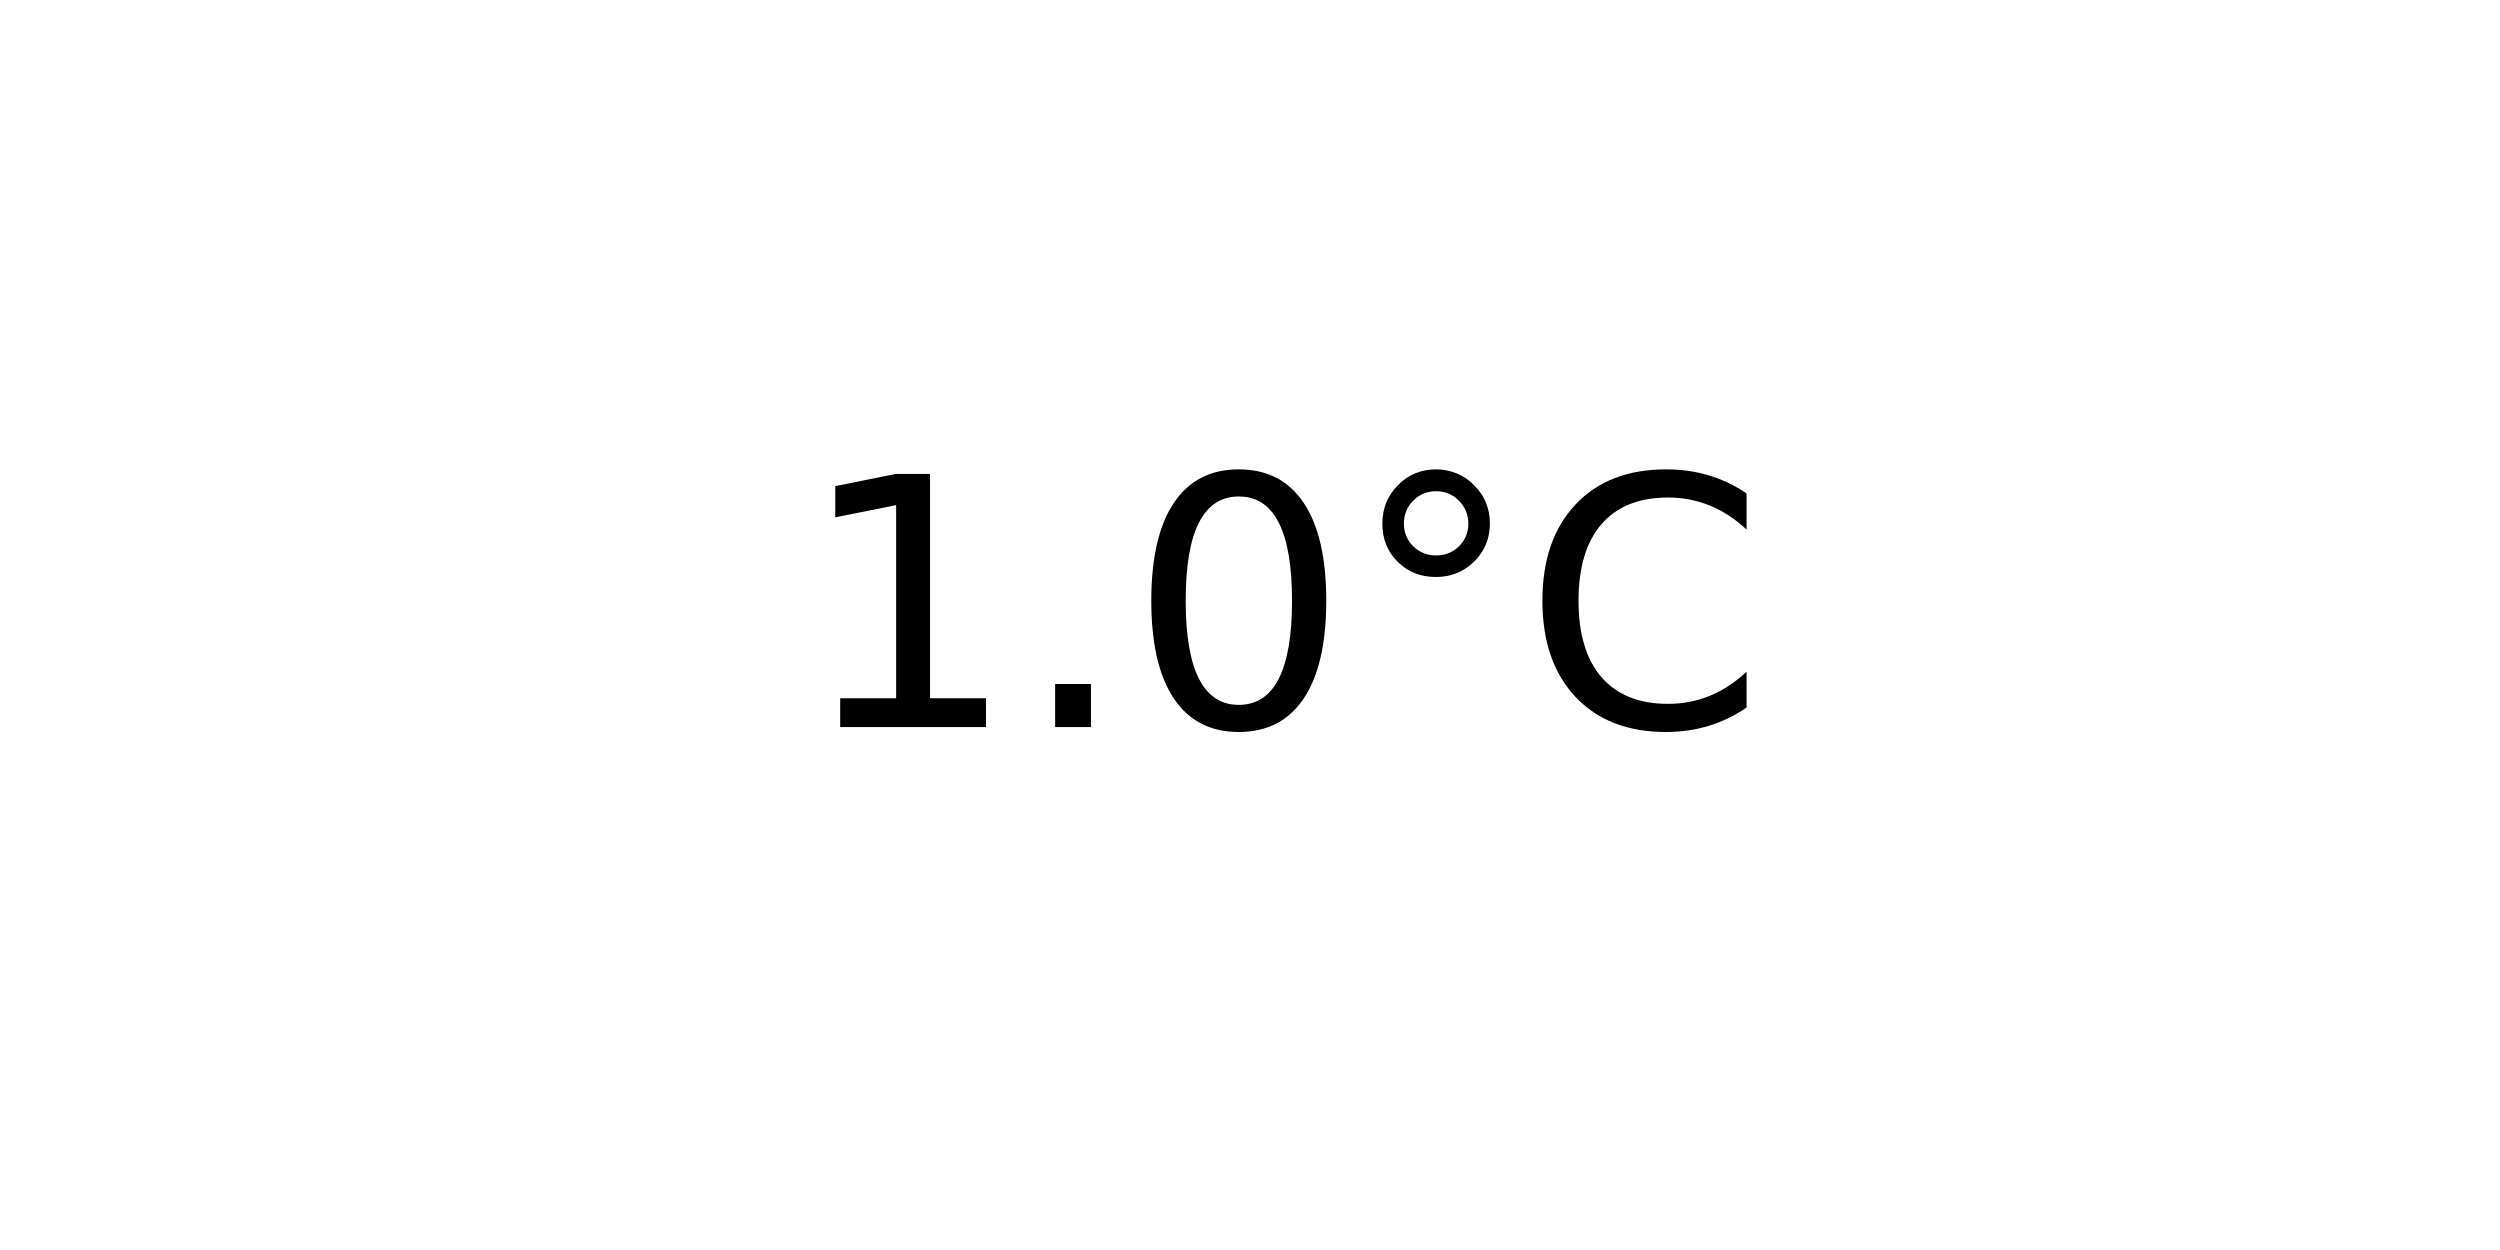
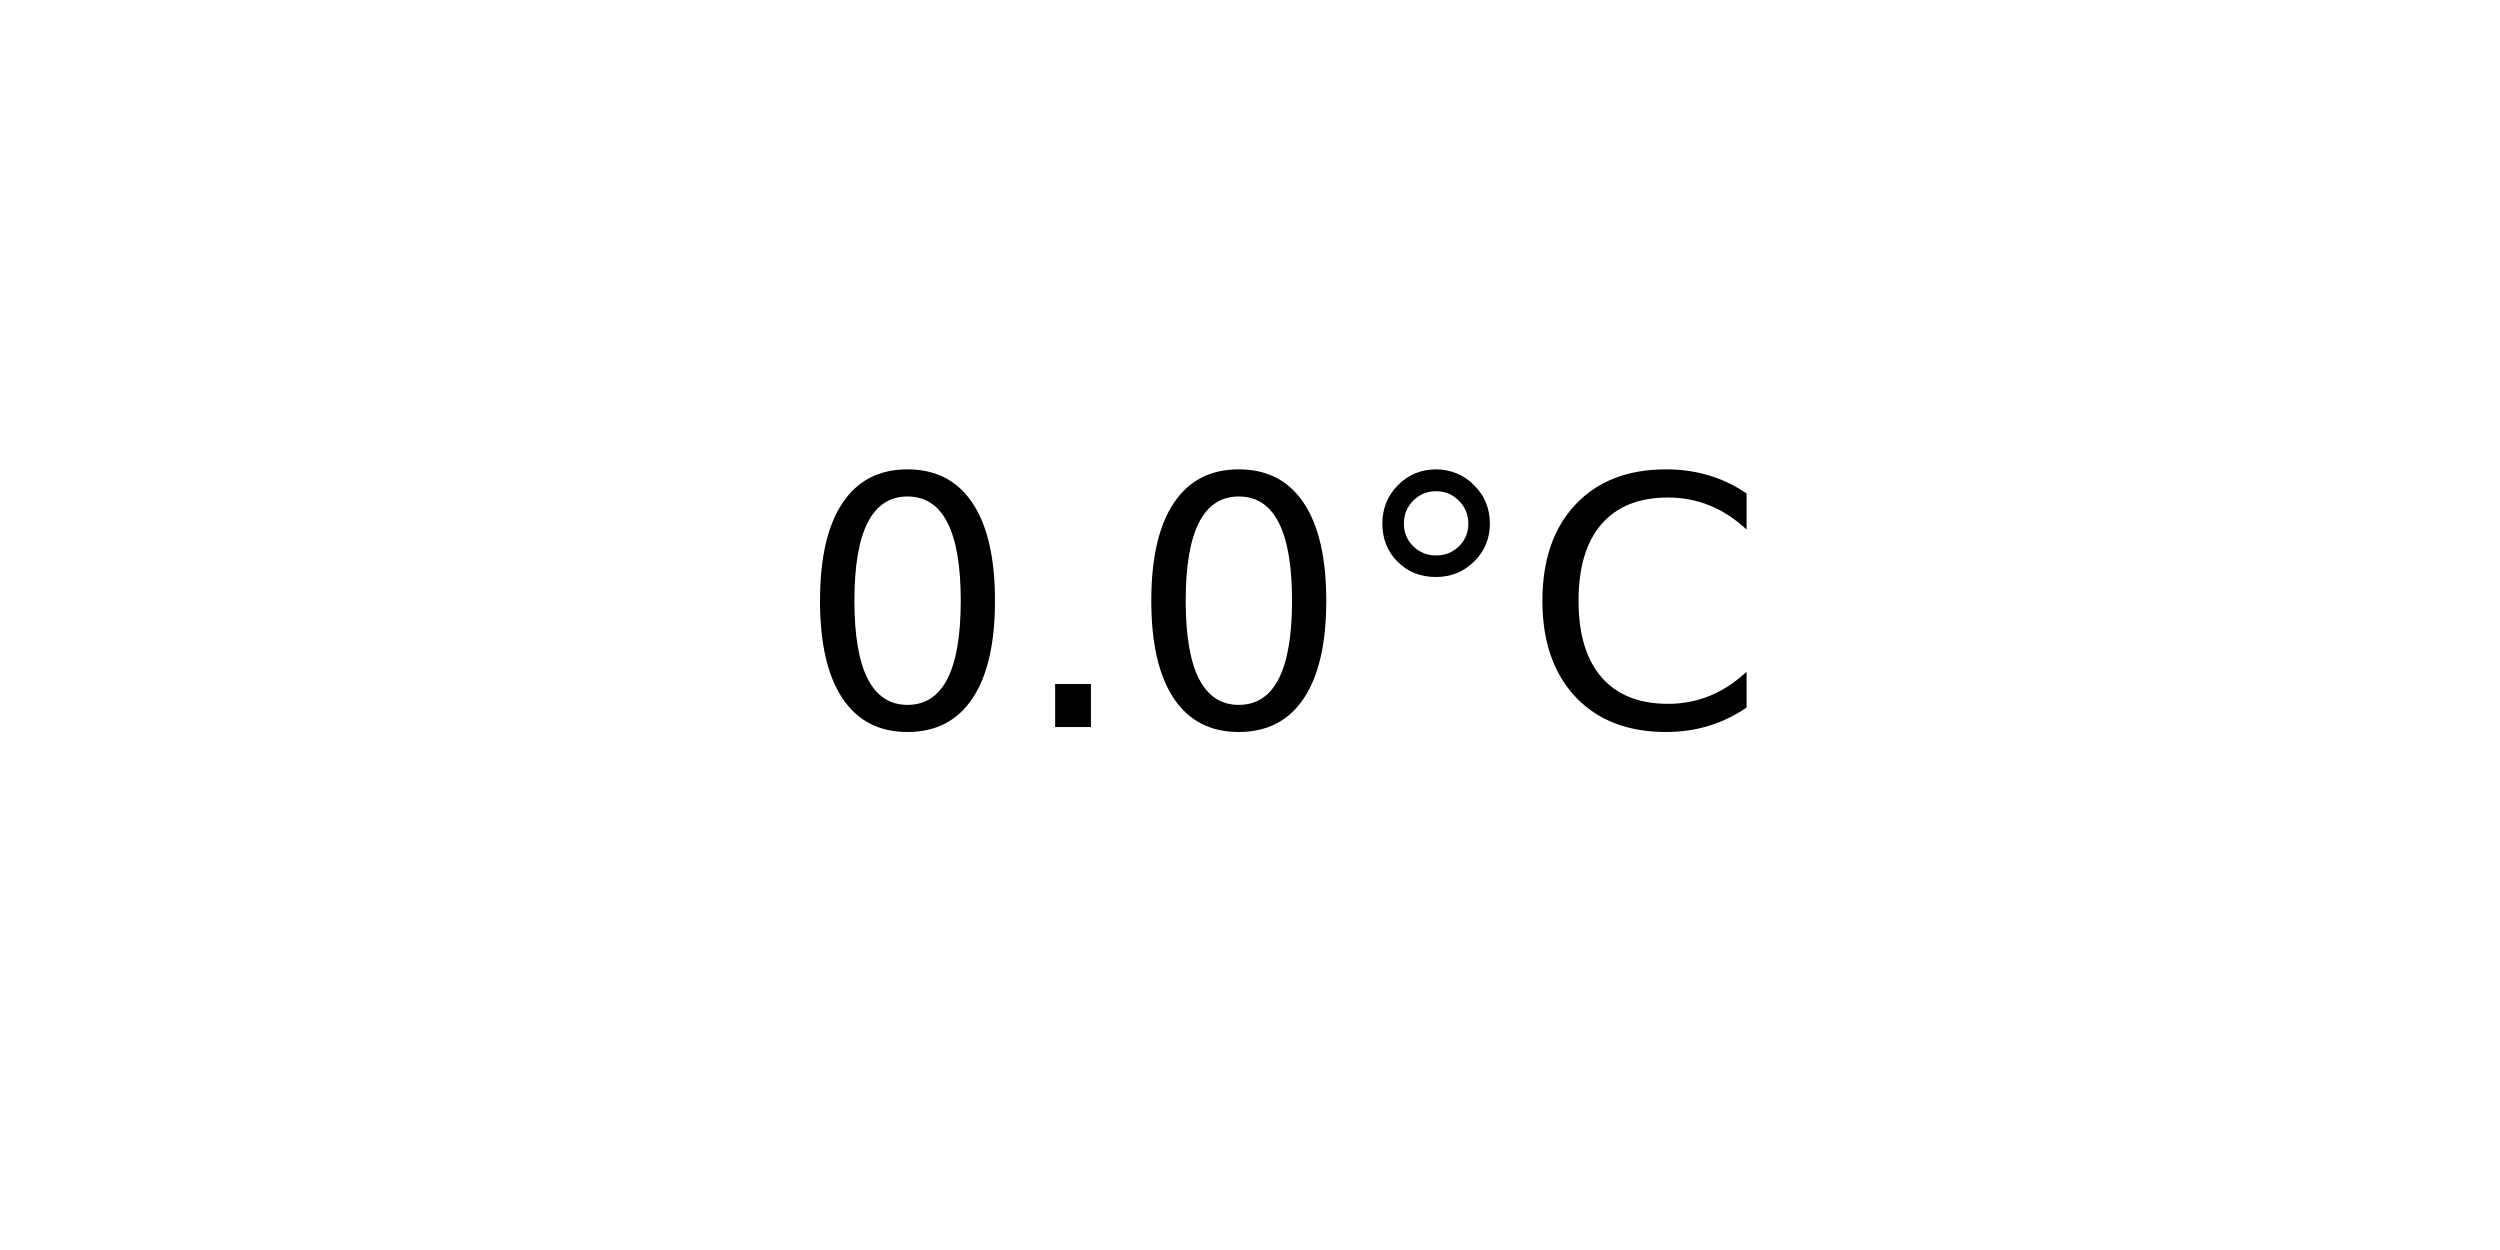
<svg xmlns="http://www.w3.org/2000/svg" xmlns:xlink="http://www.w3.org/1999/xlink" width="72pt" height="36pt" viewBox="0 0 72 36" version="1.1">
  <defs>
    <style type="text/css">*{stroke-linejoin: round; stroke-linecap: butt}</style>
  </defs>
  <g id="figure_1">
    <g id="axes_1">
      <g id="text_1">
        <g transform="translate(22.95703 20.93937) scale(0.1 -0.1)">
          <defs>
-             <path id="DejaVuSans-31" d="M 794 531  L 1825 531  L 1825 4091  L 703 3866  L 703 4441  L 1819 4666  L 2450 4666  L 2450 531  L 3481 531  L 3481 0  L 794 0  L 794 531  z " transform="scale(0.015625)" />
+             <path id="DejaVuSans-30" d="M 2034 4250  Q 1547 4250 1301 3770  Q 1056 3291 1056 2328  Q 1056 1369 1301 889  Q 1547 409 2034 409  Q 2525 409 2770 889  Q 3016 1369 3016 2328  Q 3016 3291 2770 3770  Q 2525 4250 2034 4250  z M 2034 4750  Q 2819 4750 3233 4129  Q 3647 3509 3647 2328  Q 3647 1150 3233 529  Q 2819 -91 2034 -91  Q 1250 -91 836 529  Q 422 1150 422 2328  Q 422 3509 836 4129  Q 1250 4750 2034 4750  z " transform="scale(0.015625)" />
            <path id="DejaVuSans-2e" d="M 684 794  L 1344 794  L 1344 0  L 684 0  L 684 794  z " transform="scale(0.015625)" />
-             <path id="DejaVuSans-30" d="M 2034 4250  Q 1547 4250 1301 3770  Q 1056 3291 1056 2328  Q 1056 1369 1301 889  Q 1547 409 2034 409  Q 2525 409 2770 889  Q 3016 1369 3016 2328  Q 3016 3291 2770 3770  Q 2525 4250 2034 4250  z M 2034 4750  Q 2819 4750 3233 4129  Q 3647 3509 3647 2328  Q 3647 1150 3233 529  Q 2819 -91 2034 -91  Q 1250 -91 836 529  Q 422 1150 422 2328  Q 422 3509 836 4129  Q 1250 4750 2034 4750  z " transform="scale(0.015625)" />
            <path id="DejaVuSans-b0" d="M 1600 4347  Q 1350 4347 1178 4173  Q 1006 4000 1006 3750  Q 1006 3503 1178 3333  Q 1350 3163 1600 3163  Q 1850 3163 2022 3333  Q 2194 3503 2194 3750  Q 2194 3997 2020 4172  Q 1847 4347 1600 4347  z M 1600 4750  Q 1800 4750 1984 4673  Q 2169 4597 2303 4453  Q 2447 4313 2519 4134  Q 2591 3956 2591 3750  Q 2591 3338 2302 3052  Q 2013 2766 1594 2766  Q 1172 2766 890 3047  Q 609 3328 609 3750  Q 609 4169 896 4459  Q 1184 4750 1600 4750  z " transform="scale(0.015625)" />
            <path id="DejaVuSans-43" d="M 4122 4306  L 4122 3641  Q 3803 3938 3442 4084  Q 3081 4231 2675 4231  Q 1875 4231 1450 3742  Q 1025 3253 1025 2328  Q 1025 1406 1450 917  Q 1875 428 2675 428  Q 3081 428 3442 575  Q 3803 722 4122 1019  L 4122 359  Q 3791 134 3420 21  Q 3050 -91 2638 -91  Q 1578 -91 968 557  Q 359 1206 359 2328  Q 359 3453 968 4101  Q 1578 4750 2638 4750  Q 3056 4750 3426 4639  Q 3797 4528 4122 4306  z " transform="scale(0.015625)" />
          </defs>
-           <use xlink:href="#DejaVuSans-31" />
+           <use xlink:href="#DejaVuSans-30" />
          <use xlink:href="#DejaVuSans-2e" x="63.623" />
          <use xlink:href="#DejaVuSans-30" x="95.41" />
          <use xlink:href="#DejaVuSans-b0" x="159.033" />
          <use xlink:href="#DejaVuSans-43" x="209.033" />
        </g>
      </g>
    </g>
  </g>
</svg>
